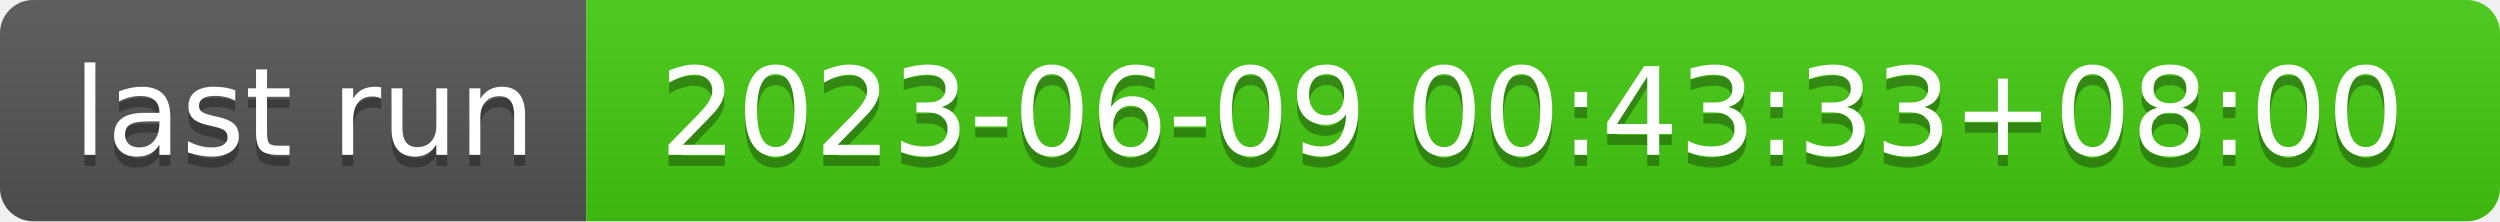
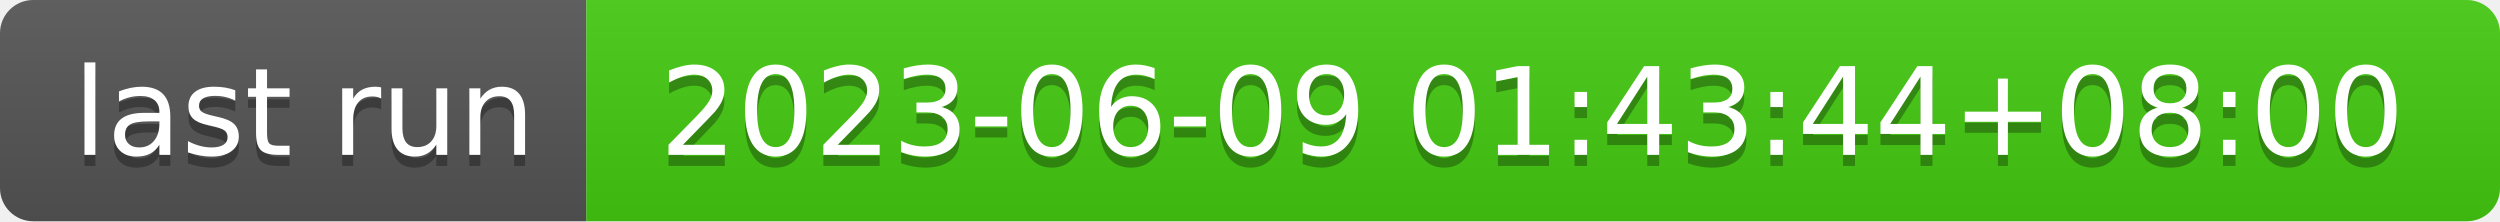
- <svg xmlns="http://www.w3.org/2000/svg" width="226" height="20" role="img" aria-label="last run: 2023-06-09 00:43:33+08:00">
+ <svg xmlns="http://www.w3.org/2000/svg" width="226" height="20" role="img" aria-label="last run: 2023-06-09 01:43:44+08:00">
  <linearGradient id="s" x2="0" y2="100%">
    <stop offset="0" stop-color="#bbb" stop-opacity=".1" />
    <stop offset="1" stop-opacity=".1" />
  </linearGradient>
  <clipPath id="r">
    <rect width="226" height="20" rx="3" fill="#fff" />
  </clipPath>
  <g clip-path="url(#r)">
    <rect width="53" height="20" fill="#555" />
    <rect x="53" width="173" height="20" fill="#4c1" />
    <rect width="226" height="20" fill="url(#s)" />
  </g>
  <g fill="#fff" text-anchor="middle" font-family="Verdana,Geneva,DejaVu Sans,sans-serif" text-rendering="geometricPrecision" font-size="110">
    <text aria-hidden="true" x="275" y="150" fill="#010101" fill-opacity=".3" transform="scale(.1)" textLength="430">last run</text>
    <text x="275" y="140" transform="scale(.1)" fill="#fff" textLength="430">last run</text>
-     <text aria-hidden="true" x="1385" y="150" fill="#010101" fill-opacity=".3" transform="scale(.1)" textLength="1630">2023-06-09 00:43:33+08:00</text>
-     <text x="1385" y="140" transform="scale(.1)" fill="#fff" textLength="1630">2023-06-09 00:43:33+08:00</text>
+     <text aria-hidden="true" x="1385" y="150" fill="#010101" fill-opacity=".3" transform="scale(.1)" textLength="1630">2023-06-09 01:43:44+08:00</text>
+     <text x="1385" y="140" transform="scale(.1)" fill="#fff" textLength="1630">2023-06-09 01:43:44+08:00</text>
  </g>
</svg>
